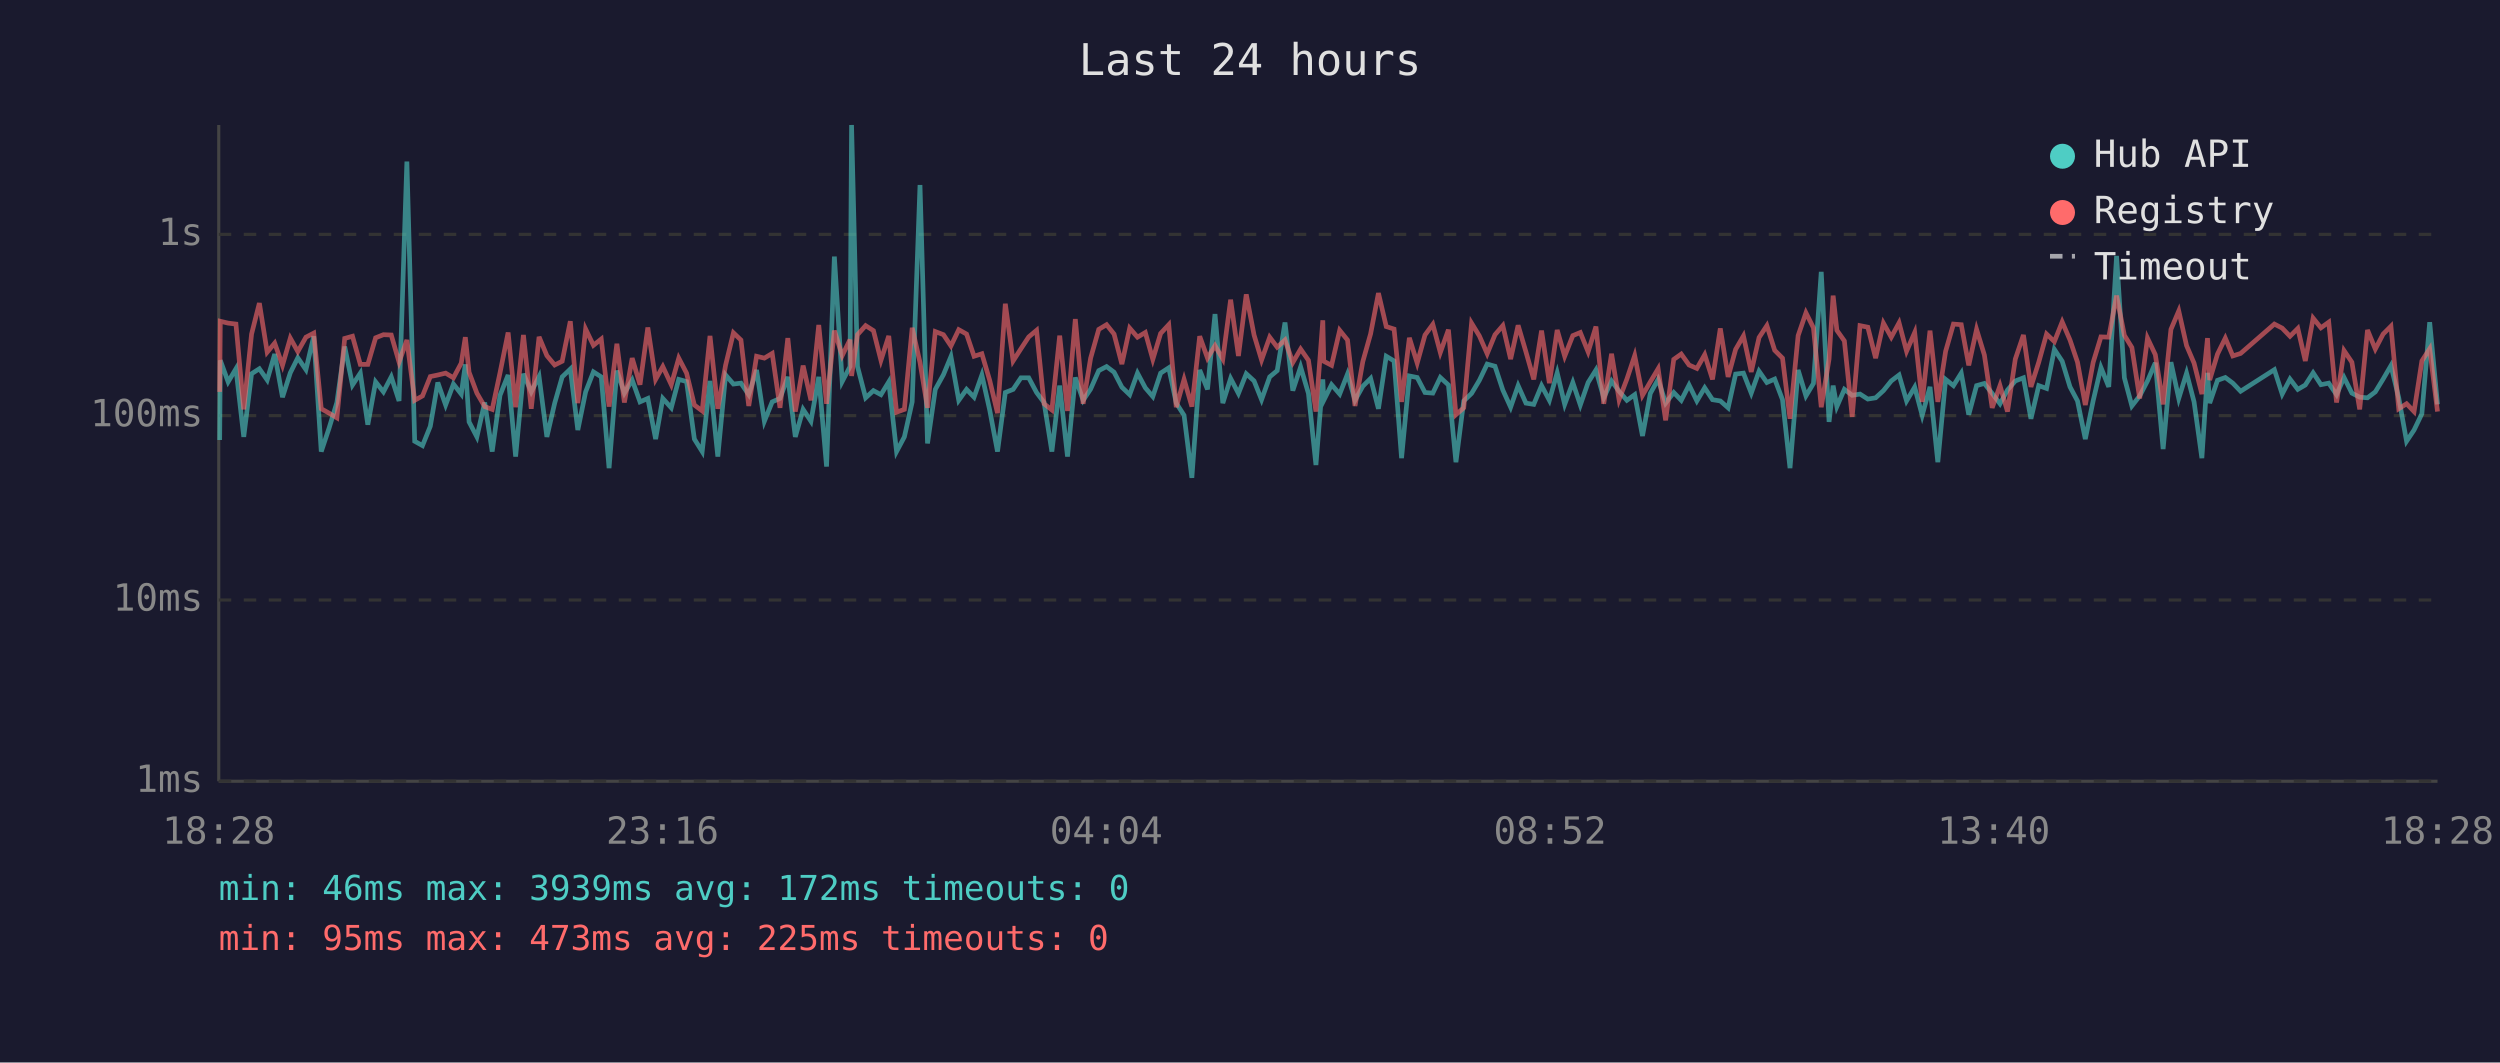
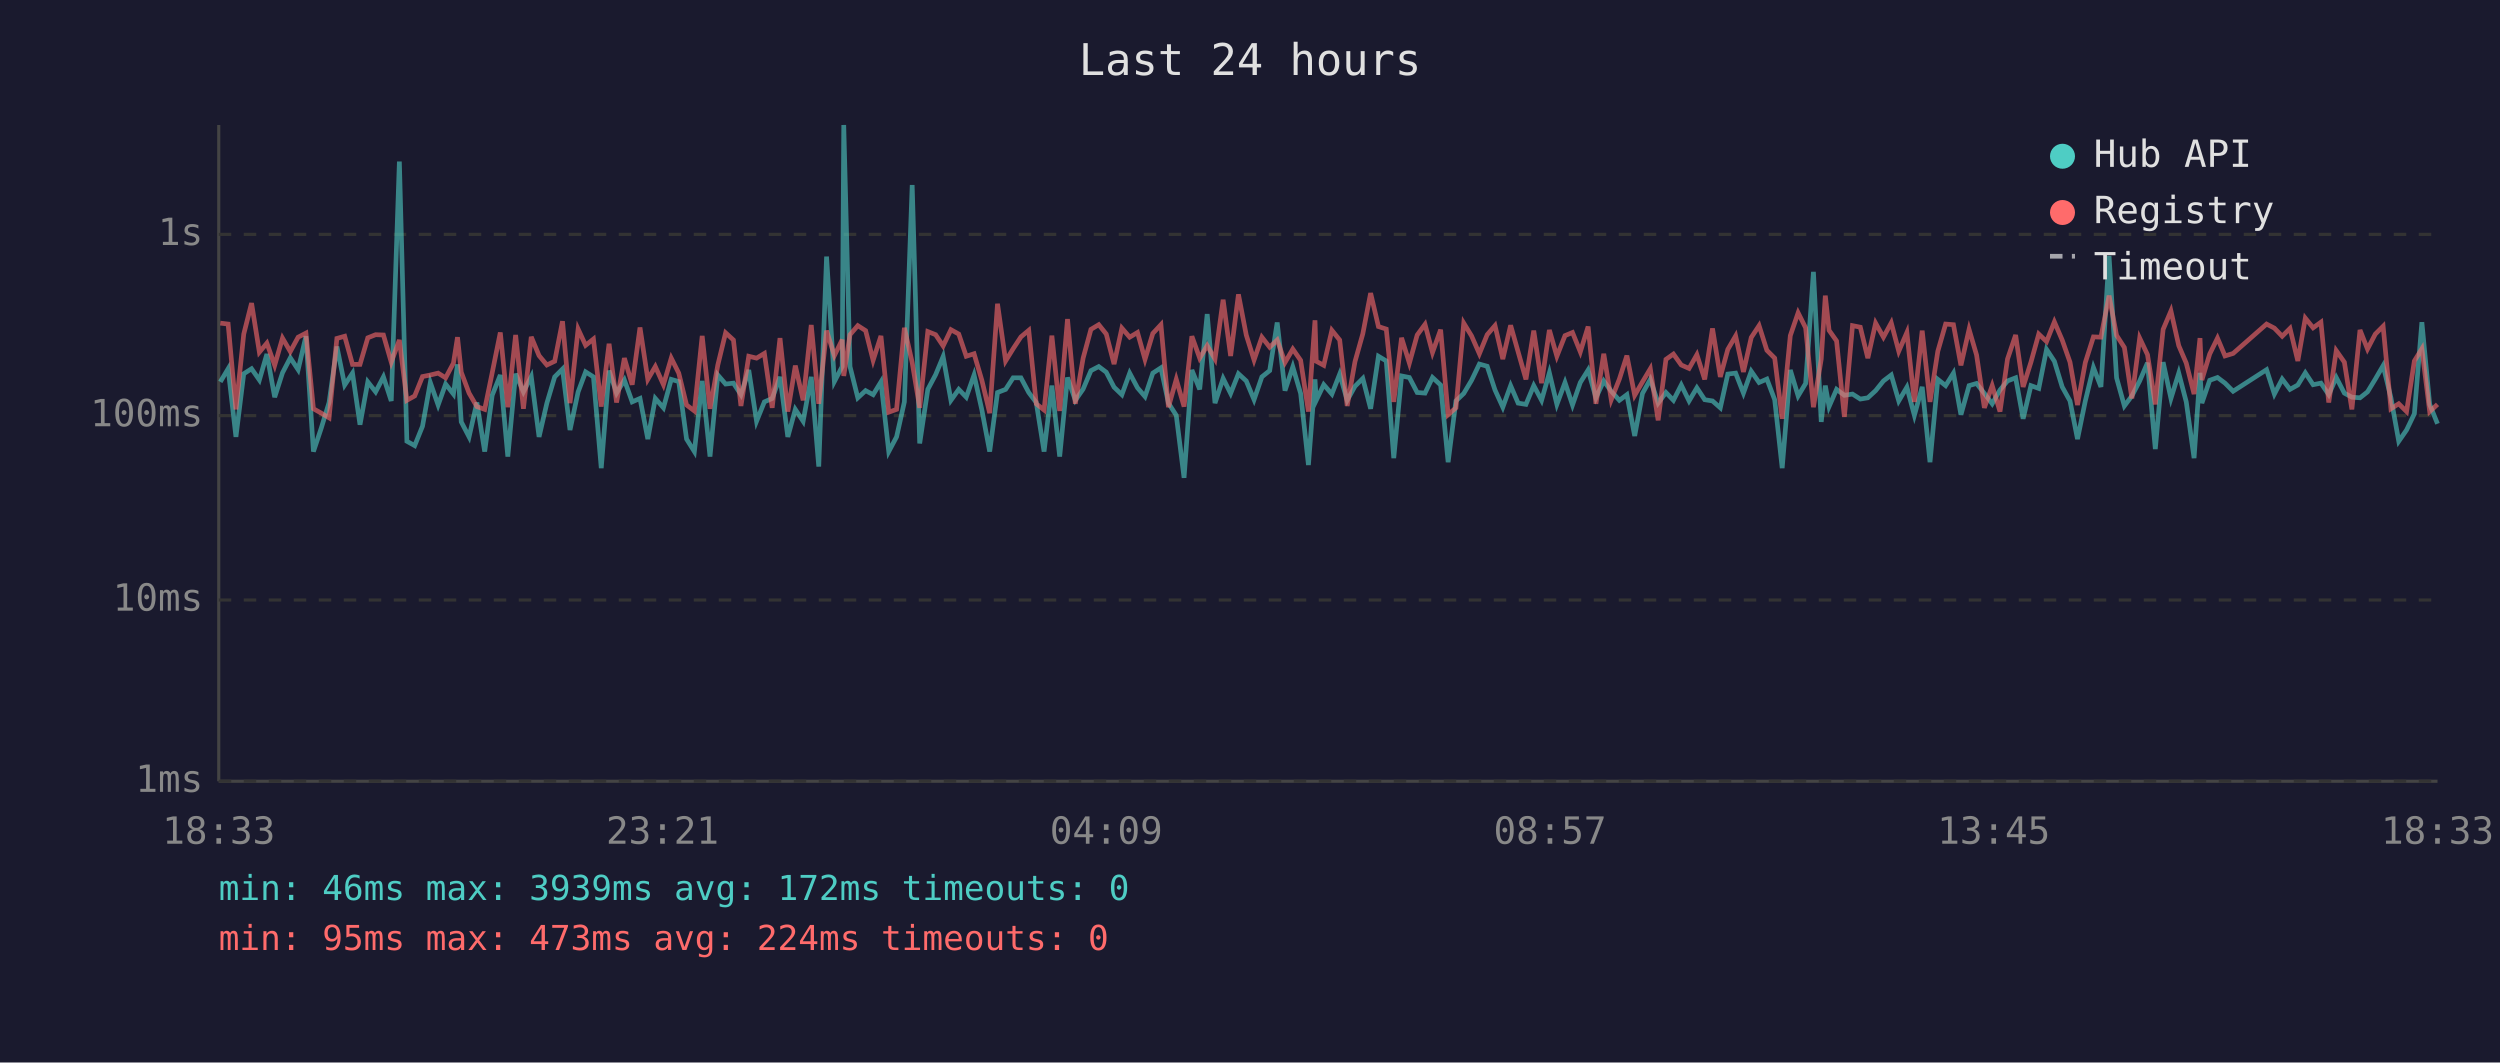
<svg xmlns="http://www.w3.org/2000/svg" viewBox="0 0 800 340" font-family="monospace" font-size="12">
  <rect width="800" height="340" fill="#1a1a2e" />
  <text x="400" y="24" fill="#e0e0e0" font-size="14" text-anchor="middle">Last 24 hours</text>
  <line x1="70" y1="40" x2="70" y2="250" stroke="#444" stroke-width="1" />
  <line x1="70" y1="250" x2="780" y2="250" stroke="#444" stroke-width="1" />
  <line x1="70" y1="250" x2="780" y2="250" stroke="#333" stroke-width="1" stroke-dasharray="4" />
  <text x="65" y="250" fill="#888" text-anchor="end" dominant-baseline="middle">1ms</text>
  <line x1="70" y1="192" x2="780" y2="192" stroke="#333" stroke-width="1" stroke-dasharray="4" />
  <text x="65" y="192" fill="#888" text-anchor="end" dominant-baseline="middle">10ms</text>
  <line x1="70" y1="133" x2="780" y2="133" stroke="#333" stroke-width="1" stroke-dasharray="4" />
  <text x="65" y="133" fill="#888" text-anchor="end" dominant-baseline="middle">100ms</text>
  <line x1="70" y1="75" x2="780" y2="75" stroke="#333" stroke-width="1" stroke-dasharray="4" />
  <text x="65" y="75" fill="#888" text-anchor="end" dominant-baseline="middle">1s</text>
-   <text x="70" y="270" fill="#888" text-anchor="middle">18:28</text>
-   <text x="212" y="270" fill="#888" text-anchor="middle">23:16</text>
-   <text x="354" y="270" fill="#888" text-anchor="middle">04:04</text>
-   <text x="496" y="270" fill="#888" text-anchor="middle">08:52</text>
-   <text x="638" y="270" fill="#888" text-anchor="middle">13:40</text>
-   <text x="780" y="270" fill="#888" text-anchor="middle">18:28</text>
-   <polyline points="70.3,140.8 70.5,115.3 73.0,122.2 75.5,118.0 78.0,139.8 80.5,119.6 83.0,118.0 85.5,121.6 87.9,113.3 90.4,127.1 92.9,119.3 95.3,114.5 97.9,118.3 100.4,107.6 102.8,144.5 105.3,137.0 107.8,128.8 110.3,110.9 112.8,123.2 115.3,119.4 117.7,135.9 120.2,122.2 122.7,125.4 125.2,120.6 127.7,128.3 130.2,51.7 132.7,141.2 135.2,142.6 137.7,136.4 140.1,122.4 142.6,129.6 145.1,122.9 147.6,126.1 148.9,116.6 150.1,135.0 152.6,139.8 155.1,128.8 157.5,144.5 160.0,126.5 162.6,120.0 165.0,146.1 167.5,119.6 170.0,125.4 172.5,120.5 175.0,139.8 177.5,129.0 179.9,120.6 182.5,118.1 184.9,137.6 187.4,125.4 189.9,119.0 192.4,120.6 194.9,149.8 197.4,118.6 199.8,125.8 202.3,121.6 204.8,128.6 207.3,127.5 209.8,140.5 212.1,127.5 214.8,130.5 217.2,121.4 219.7,122.1 222.2,140.5 224.7,144.5 227.2,121.9 229.7,146.1 232.2,120.0 234.7,122.9 237.1,122.6 239.6,126.3 242.1,118.4 244.6,134.8 247.1,128.6 249.6,127.5 252.1,120.6 254.5,139.8 257.0,131.0 259.5,134.8 262.0,120.6 264.5,149.3 267.0,82.1 269.5,122.1 272.0,117.3 272.5,40.0 274.4,117.3 277.0,127.3 279.5,125.0 281.9,126.3 284.4,122.2 286.9,144.5 289.4,139.8 291.9,128.6 294.4,59.2 296.8,141.9 299.3,124.6 301.9,119.9 304.3,114.1 306.8,128.1 309.3,124.6 311.7,127.1 314.2,120.0 316.7,131.2 319.2,144.5 321.7,125.6 324.2,124.6 326.7,120.9 329.2,120.9 331.7,125.6 334.1,128.8 336.6,144.5 339.1,123.4 341.6,146.1 344.1,120.8 346.6,128.1 349.0,124.5 351.6,118.6 354.1,117.3 356.5,119.1 359.0,123.9 361.5,126.3 364.0,119.4 366.5,124.1 368.9,126.9 371.4,119.4 374.0,117.7 376.4,129.0 378.9,132.9 381.4,152.9 383.9,118.4 386.4,124.6 388.8,100.5 391.3,129.0 393.8,121.1 396.3,125.9 398.8,119.6 401.3,121.9 403.7,127.9 406.3,120.6 408.7,118.6 411.2,103.2 413.7,125.0 416.2,117.4 418.7,125.9 421.1,148.8 423.3,121.4 423.6,128.1 426.1,123.1 428.7,126.1 431.2,119.7 433.6,128.1 436.1,123.6 438.6,121.1 441.1,130.8 443.6,114.0 446.1,115.5 448.5,146.6 451.0,120.3 453.5,120.8 456.0,125.6 458.5,125.8 460.9,120.8 463.5,123.2 465.9,147.9 468.4,128.3 470.9,125.9 473.4,121.7 475.9,116.5 478.4,117.2 480.9,124.8 483.4,130.3 485.8,123.4 488.3,129.0 490.8,129.4 493.3,123.4 495.8,128.1 498.3,119.3 500.7,129.4 503.3,122.4 505.7,129.6 508.2,122.4 510.7,118.4 513.2,127.3 515.7,121.9 518.1,125.2 520.6,128.1 523.1,126.3 525.6,139.5 528.1,125.9 530.6,121.4 533.0,129.0 535.6,125.6 538.0,128.1 540.5,123.2 543.0,128.3 545.5,124.1 548.0,127.9 550.5,128.3 553.0,130.5 555.4,119.7 557.9,119.4 560.4,125.8 562.9,118.8 565.4,122.4 567.9,121.3 570.4,127.9 572.8,149.8 575.4,118.4 577.9,126.7 580.3,122.7 582.8,87.0 585.3,135.0 586.6,123.4 587.8,130.1 590.2,124.6 592.7,126.5 595.2,126.1 597.7,127.7 600.2,127.3 602.7,125.0 605.2,121.9 607.7,120.0 610.1,128.3 612.7,123.9 615.1,132.9 617.6,123.8 620.1,147.9 622.6,121.4 625.1,123.4 627.6,119.4 630.0,132.7 632.5,123.4 635.0,122.7 637.5,125.9 640.0,129.2 642.4,124.8 644.9,121.9 647.5,120.9 649.9,134.0 652.4,123.4 654.9,124.3 657.4,111.8 659.9,115.6 662.4,123.8 664.8,128.3 667.3,140.5 669.8,128.3 672.3,117.6 674.8,123.8 677.3,81.9 679.8,120.9 682.2,129.9 684.7,126.7 687.2,121.9 689.7,116.1 692.2,143.7 694.7,115.9 697.2,127.5 699.7,119.4 702.1,128.6 704.6,146.6 706.4,119.3 707.1,129.0 709.6,121.7 712.1,120.8 714.5,122.6 717.0,125.2 727.8,118.3 730.3,126.1 732.8,121.3 735.3,124.6 737.7,123.2 740.2,119.3 742.7,123.1 745.2,122.6 747.7,126.3 750.1,120.8 752.6,125.8 755.1,127.1 757.6,127.3 760.1,125.4 762.6,121.3 765.1,117.0 767.6,127.3 770.1,141.2 772.5,137.6 775.0,132.4 777.5,103.1 780.0,129.4" fill="none" stroke="#4ecdc4" stroke-width="1.5" opacity="0.6" />
-   <polyline points="70.3,125.4 70.5,102.8 73.0,103.4 75.5,103.7 78.0,131.0 80.5,106.9 83.0,97.0 85.5,112.7 87.9,109.8 90.4,116.9 92.9,108.2 95.3,112.5 97.9,107.9 100.4,106.6 102.8,130.8 105.3,132.2 107.8,133.7 110.3,108.3 112.8,107.6 115.3,116.6 117.7,116.6 120.2,108.1 122.7,107.1 125.2,107.2 127.7,115.9 130.2,108.8 132.7,128.1 135.2,126.7 137.7,120.5 140.1,120.0 142.6,119.4 145.1,120.9 147.6,116.2 148.9,107.9 150.1,119.1 152.6,125.8 155.1,130.1 157.5,131.0 160.0,119.3 162.6,106.4 165.0,130.3 167.5,107.2 170.0,130.8 172.5,107.8 175.0,113.8 177.5,116.8 179.9,115.6 182.5,102.8 184.9,129.0 187.4,105.3 189.9,110.5 192.4,108.5 194.9,130.1 197.4,110.0 199.8,128.8 202.3,114.6 204.8,123.1 207.3,104.8 209.8,121.4 212.1,117.3 214.8,123.1 217.2,114.6 219.7,119.4 222.2,129.6 224.7,131.5 227.2,107.5 229.7,130.8 232.2,116.8 234.7,106.5 237.1,108.8 239.6,129.9 242.1,114.0 244.6,114.6 247.1,113.1 249.6,130.5 252.1,108.2 254.5,131.7 257.0,117.0 259.5,128.1 262.0,104.0 264.5,129.2 267.0,105.8 269.5,113.8 272.0,108.7 272.5,120.3 274.4,107.1 277.0,104.2 279.5,105.8 281.9,115.3 284.4,107.5 286.9,131.9 289.4,131.0 291.9,104.9 294.4,116.0 296.8,130.5 299.3,106.1 301.9,107.1 304.3,110.7 306.8,105.5 309.3,106.9 311.7,114.0 314.2,113.2 316.7,121.7 319.2,132.2 321.7,97.2 324.2,115.5 326.7,111.6 329.2,107.8 331.7,105.7 334.1,129.2 336.6,131.2 339.1,107.4 341.6,131.5 344.1,102.1 346.6,129.2 349.0,114.6 351.6,105.4 354.1,103.9 356.5,106.9 359.0,116.5 361.5,105.0 364.0,107.9 366.5,106.4 368.9,115.0 371.4,106.7 374.0,103.9 376.4,130.3 378.9,121.4 381.4,130.1 383.9,107.6 386.4,114.6 388.8,110.6 391.3,114.9 393.8,95.9 396.3,113.9 398.8,94.2 401.3,107.2 403.7,115.2 406.3,107.9 408.7,111.1 411.2,108.8 413.7,116.0 416.2,111.7 418.7,115.3 421.1,131.7 423.3,102.5 423.6,115.6 426.1,116.9 428.7,105.7 431.2,108.8 433.6,129.9 436.1,115.7 438.6,106.8 441.1,93.8 443.6,104.5 446.1,105.3 448.5,128.6 451.0,108.1 453.5,116.2 456.0,107.2 458.5,103.8 460.9,112.8 463.5,105.5 465.9,132.7 468.4,130.5 470.9,103.4 473.4,107.5 475.9,113.2 478.4,107.1 480.9,104.2 483.4,114.9 485.8,104.1 488.3,112.6 490.8,121.4 493.3,105.8 495.8,122.6 498.3,105.6 500.7,114.0 503.3,107.4 505.7,106.4 508.2,112.6 510.7,104.5 513.2,129.2 515.7,113.2 518.1,127.9 520.6,121.3 523.1,113.8 525.6,126.5 528.1,122.2 530.6,118.0 533.0,134.5 535.6,115.0 538.0,113.3 540.5,116.8 543.0,117.9 545.5,113.5 548.0,121.4 550.5,105.1 553.0,120.6 555.4,111.8 557.9,107.5 560.4,119.0 562.9,108.0 565.4,104.2 567.9,112.1 570.4,114.6 572.8,134.0 575.4,107.4 577.9,100.1 580.3,104.9 582.8,130.3 585.3,114.9 586.6,94.6 587.8,105.7 590.2,109.1 592.7,133.4 595.2,104.2 597.7,104.7 600.2,114.6 602.7,103.4 605.2,107.9 607.7,103.3 610.1,112.4 612.7,106.4 615.1,128.6 617.6,105.8 620.1,128.6 622.6,112.4 625.1,103.7 627.6,103.9 630.0,116.9 632.5,105.4 635.0,113.6 637.5,130.5 640.0,123.4 642.4,131.7 644.9,114.9 647.5,107.2 649.9,123.8 652.4,115.9 654.9,106.9 657.4,109.3 659.9,103.0 662.4,108.8 664.8,115.9 667.3,129.6 669.8,116.0 672.3,107.8 674.8,107.9 677.3,94.6 679.8,107.3 682.2,111.2 684.7,127.5 687.2,108.2 689.7,113.5 692.2,129.4 694.7,105.4 697.2,99.5 699.7,110.6 702.1,116.2 704.6,126.1 706.4,108.2 707.1,121.6 709.6,113.3 712.1,108.2 714.5,113.9 717.0,113.1 727.8,103.7 730.3,105.0 732.8,107.6 735.3,105.1 737.7,115.5 740.2,101.8 742.7,104.9 745.2,103.1 747.7,128.8 750.1,112.2 752.6,115.9 755.1,131.0 757.6,105.6 760.1,111.7 762.6,106.9 765.1,104.4 767.6,130.8 770.1,129.2 772.5,131.7 775.0,115.5 777.5,111.6 780.0,131.7" fill="none" stroke="#ff6b6b" stroke-width="1.5" opacity="0.6" />
+   <text x="70" y="270" fill="#888" text-anchor="middle">18:33</text>
+   <text x="212" y="270" fill="#888" text-anchor="middle">23:21</text>
+   <text x="354" y="270" fill="#888" text-anchor="middle">04:09</text>
+   <text x="496" y="270" fill="#888" text-anchor="middle">08:57</text>
+   <text x="638" y="270" fill="#888" text-anchor="middle">13:45</text>
+   <text x="780" y="270" fill="#888" text-anchor="middle">18:33</text>
+   <polyline points="70.5,122.2 73.0,118.0 75.5,139.8 78.0,119.6 80.5,118.0 83.0,121.6 85.4,113.3 87.9,127.1 90.4,119.3 92.9,114.5 95.4,118.3 97.9,107.6 100.3,144.5 102.8,137.0 105.3,128.8 107.8,110.9 110.3,123.2 112.8,119.4 115.2,135.9 117.7,122.2 120.2,125.4 122.7,120.6 125.2,128.3 127.8,51.7 130.2,141.2 132.7,142.6 135.2,136.4 137.7,122.4 140.2,129.6 142.6,122.9 145.1,126.1 146.4,116.6 147.6,135.0 150.1,139.8 152.6,128.8 155.1,144.5 157.5,126.5 160.1,120.0 162.5,146.1 165.0,119.6 167.5,125.4 170.0,120.5 172.5,139.8 175.0,129.0 177.5,120.6 180.0,118.1 182.4,137.6 185.0,125.4 187.4,119.0 189.9,120.6 192.4,149.8 194.9,118.6 197.3,125.8 199.8,121.6 202.3,128.6 204.8,127.5 207.3,140.5 209.7,127.5 212.3,130.5 214.8,121.4 217.2,122.1 219.7,140.5 222.2,144.5 224.7,121.9 227.2,146.1 229.7,120.0 232.2,122.9 234.7,122.6 237.1,126.3 239.6,118.4 242.1,134.8 244.6,128.6 247.1,127.5 249.6,120.6 252.1,139.8 254.5,131.0 257.0,134.8 259.6,120.6 262.0,149.3 264.5,82.1 267.0,122.1 269.5,117.3 270.0,40.0 272.0,117.3 274.5,127.3 277.0,125.0 279.4,126.3 281.9,122.2 284.4,144.5 286.9,139.8 289.4,128.6 291.9,59.2 294.3,141.9 296.9,124.6 299.4,119.9 301.8,114.1 304.3,128.1 306.8,124.6 309.2,127.1 311.7,120.0 314.2,131.2 316.7,144.5 319.2,125.6 321.8,124.6 324.2,120.9 326.7,120.9 329.2,125.6 331.6,128.8 334.1,144.5 336.6,123.4 339.1,146.1 341.6,120.8 344.1,128.1 346.6,124.5 349.1,118.6 351.6,117.3 354.0,119.1 356.5,123.9 359.0,126.3 361.5,119.4 364.0,124.1 366.4,126.9 368.9,119.4 371.5,117.7 373.9,129.0 376.4,132.9 378.9,152.9 381.4,118.4 383.9,124.6 386.3,100.5 388.8,129.0 391.4,121.1 393.8,125.9 396.3,119.6 398.8,121.9 401.3,127.9 403.8,120.6 406.3,118.6 408.7,103.2 411.2,125.0 413.7,117.4 416.2,125.9 418.7,148.8 420.8,121.4 421.2,128.1 423.6,123.1 426.2,126.1 428.7,119.7 431.1,128.1 433.6,123.6 436.1,121.1 438.6,130.8 441.1,114.0 443.6,115.5 446.0,146.6 448.5,120.3 451.0,120.8 453.5,125.6 456.0,125.8 458.4,120.8 461.0,123.2 463.4,147.9 465.9,128.3 468.4,125.9 470.9,121.7 473.4,116.5 475.9,117.2 478.4,124.8 480.9,130.3 483.4,123.4 485.8,129.0 488.3,129.4 490.8,123.4 493.3,128.1 495.8,119.3 498.2,129.4 500.8,122.4 503.2,129.6 505.7,122.4 508.2,118.4 510.7,127.3 513.2,121.9 515.6,125.2 518.2,128.1 520.6,126.3 523.1,139.5 525.6,125.9 528.1,121.4 530.6,129.0 533.1,125.6 535.5,128.1 538.0,123.2 540.5,128.3 543.0,124.1 545.5,127.9 548.0,128.3 550.5,130.5 552.9,119.7 555.4,119.4 557.9,125.8 560.4,118.8 562.9,122.4 565.4,121.3 567.9,127.9 570.3,149.8 572.9,118.4 575.4,126.7 577.8,122.7 580.3,87.0 582.8,135.0 584.1,123.4 585.3,130.1 587.7,124.6 590.2,126.5 592.8,126.1 595.3,127.7 597.7,127.3 600.2,125.0 602.7,121.9 605.2,120.0 607.6,128.3 610.2,123.9 612.6,132.9 615.1,123.8 617.6,147.9 620.1,121.4 622.6,123.4 625.1,119.4 627.5,132.7 630.1,123.4 632.5,122.7 635.0,125.9 637.5,129.2 640.0,124.8 642.4,121.9 645.0,120.9 647.4,134.0 649.9,123.4 652.4,124.3 654.9,111.8 657.4,115.6 659.9,123.8 662.4,128.3 664.8,140.5 667.3,128.3 669.9,117.6 672.3,123.8 674.9,81.9 677.3,120.9 679.8,129.9 682.2,126.7 684.7,121.9 687.2,116.1 689.7,143.7 692.2,115.9 694.7,127.5 697.2,119.4 699.6,128.6 702.1,146.6 704.0,119.3 704.6,129.0 707.1,121.7 709.6,120.8 712.0,122.6 714.6,125.2 725.3,118.3 727.8,126.1 730.3,121.3 732.8,124.6 735.3,123.2 737.7,119.3 740.2,123.1 742.7,122.6 745.2,126.3 747.6,120.8 750.2,125.8 752.6,127.1 755.2,127.3 757.6,125.4 760.1,121.3 762.6,117.0 765.1,127.3 767.6,141.2 770.1,137.6 772.6,132.4 775.0,103.1 777.5,129.4 780.0,135.6" fill="none" stroke="#4ecdc4" stroke-width="1.5" opacity="0.6" />
+   <polyline points="70.5,103.4 73.0,103.7 75.5,131.0 78.0,106.9 80.5,97.0 83.0,112.7 85.4,109.8 87.9,116.9 90.4,108.2 92.9,112.5 95.4,107.9 97.9,106.6 100.3,130.8 102.8,132.2 105.3,133.7 107.8,108.3 110.3,107.6 112.8,116.6 115.2,116.6 117.7,108.1 120.2,107.1 122.7,107.2 125.2,115.9 127.8,108.8 130.2,128.1 132.7,126.7 135.2,120.5 137.7,120.0 140.2,119.4 142.6,120.9 145.1,116.2 146.4,107.9 147.6,119.1 150.1,125.8 152.6,130.1 155.1,131.0 157.5,119.3 160.1,106.4 162.5,130.3 165.0,107.2 167.5,130.8 170.0,107.8 172.5,113.8 175.0,116.8 177.5,115.6 180.0,102.8 182.4,129.0 185.0,105.3 187.4,110.5 189.9,108.5 192.4,130.1 194.9,110.0 197.3,128.8 199.8,114.6 202.3,123.1 204.8,104.8 207.3,121.4 209.7,117.3 212.3,123.1 214.8,114.6 217.2,119.4 219.7,129.6 222.2,131.5 224.7,107.5 227.2,130.8 229.7,116.8 232.2,106.5 234.7,108.8 237.1,129.9 239.6,114.0 242.1,114.6 244.6,113.1 247.1,130.5 249.6,108.2 252.1,131.7 254.5,117.0 257.0,128.1 259.6,104.0 262.0,129.2 264.5,105.8 267.0,113.8 269.5,108.7 270.0,120.3 272.0,107.1 274.5,104.2 277.0,105.8 279.4,115.3 281.9,107.5 284.4,131.9 286.9,131.0 289.4,104.9 291.9,116.0 294.3,130.5 296.9,106.1 299.4,107.1 301.8,110.7 304.3,105.5 306.8,106.9 309.2,114.0 311.7,113.2 314.2,121.7 316.7,132.2 319.2,97.2 321.8,115.5 324.2,111.6 326.7,107.8 329.2,105.7 331.6,129.2 334.1,131.2 336.6,107.4 339.1,131.5 341.6,102.1 344.1,129.2 346.6,114.6 349.1,105.4 351.6,103.9 354.0,106.9 356.5,116.5 359.0,105.0 361.5,107.9 364.0,106.4 366.4,115.0 368.9,106.7 371.5,103.9 373.9,130.3 376.4,121.4 378.9,130.1 381.4,107.6 383.9,114.6 386.3,110.6 388.8,114.9 391.4,95.9 393.8,113.9 396.3,94.2 398.8,107.2 401.3,115.2 403.8,107.9 406.3,111.1 408.7,108.8 411.2,116.0 413.7,111.7 416.2,115.3 418.7,131.7 420.8,102.5 421.2,115.6 423.6,116.9 426.2,105.7 428.7,108.8 431.1,129.9 433.6,115.7 436.1,106.8 438.6,93.8 441.1,104.5 443.6,105.3 446.0,128.6 448.5,108.1 451.0,116.2 453.5,107.2 456.0,103.8 458.4,112.8 461.0,105.5 463.4,132.7 465.9,130.5 468.4,103.4 470.9,107.5 473.4,113.2 475.9,107.1 478.4,104.2 480.9,114.9 483.4,104.1 485.8,112.6 488.3,121.4 490.8,105.8 493.3,122.6 495.8,105.6 498.2,114.0 500.8,107.4 503.2,106.4 505.7,112.6 508.2,104.5 510.7,129.2 513.2,113.2 515.6,127.9 518.2,121.3 520.6,113.8 523.1,126.5 525.6,122.2 528.1,118.0 530.6,134.5 533.1,115.0 535.5,113.3 538.0,116.8 540.5,117.9 543.0,113.5 545.5,121.4 548.0,105.1 550.5,120.6 552.9,111.8 555.4,107.5 557.9,119.0 560.4,108.0 562.9,104.2 565.4,112.1 567.9,114.6 570.3,134.0 572.9,107.4 575.4,100.1 577.8,104.9 580.3,130.3 582.8,114.9 584.1,94.6 585.3,105.7 587.7,109.1 590.2,133.4 592.8,104.2 595.3,104.7 597.7,114.6 600.2,103.4 602.7,107.9 605.2,103.3 607.6,112.4 610.2,106.4 612.6,128.6 615.1,105.8 617.6,128.6 620.1,112.4 622.6,103.7 625.1,103.9 627.5,116.9 630.1,105.4 632.5,113.6 635.0,130.5 637.5,123.4 640.0,131.7 642.4,114.9 645.0,107.2 647.4,123.8 649.9,115.9 652.4,106.9 654.9,109.3 657.4,103.0 659.9,108.8 662.4,115.9 664.8,129.6 667.3,116.0 669.9,107.8 672.3,107.9 674.9,94.6 677.3,107.3 679.8,111.2 682.2,127.5 684.7,108.2 687.2,113.5 689.7,129.4 692.2,105.4 694.7,99.5 697.2,110.6 699.6,116.2 702.1,126.1 704.0,108.2 704.6,121.6 707.1,113.3 709.6,108.2 712.0,113.9 714.6,113.1 725.3,103.7 727.8,105.0 730.3,107.6 732.8,105.1 735.3,115.5 737.7,101.8 740.2,104.9 742.7,103.1 745.2,128.8 747.6,112.2 750.2,115.9 752.6,131.0 755.2,105.6 757.6,111.7 760.1,106.9 762.6,104.4 765.1,130.8 767.6,129.2 770.1,131.7 772.6,115.5 775.0,111.6 777.5,131.7 780.0,129.4" fill="none" stroke="#ff6b6b" stroke-width="1.5" opacity="0.6" />
  <circle cx="660" cy="50" r="4" fill="#4ecdc4" />
  <text x="670" y="50" fill="#e0e0e0" dominant-baseline="middle">Hub API</text>
  <circle cx="660" cy="68" r="4" fill="#ff6b6b" />
  <text x="670" y="68" fill="#e0e0e0" dominant-baseline="middle">Registry</text>
  <line x1="656" y1="82" x2="664" y2="82" stroke="#e0e0e0" stroke-width="1.5" stroke-dasharray="4,3" opacity="0.7" />
  <text x="670" y="86" fill="#e0e0e0" dominant-baseline="middle">Timeout</text>
  <text x="70" y="288" fill="#4ecdc4" font-size="11">min: 46ms  max: 3939ms  avg: 172ms  timeouts: 0</text>
-   <text x="70" y="304" fill="#ff6b6b" font-size="11">min: 95ms  max: 473ms  avg: 225ms  timeouts: 0</text>
+   <text x="70" y="304" fill="#ff6b6b" font-size="11">min: 95ms  max: 473ms  avg: 224ms  timeouts: 0</text>
</svg>
